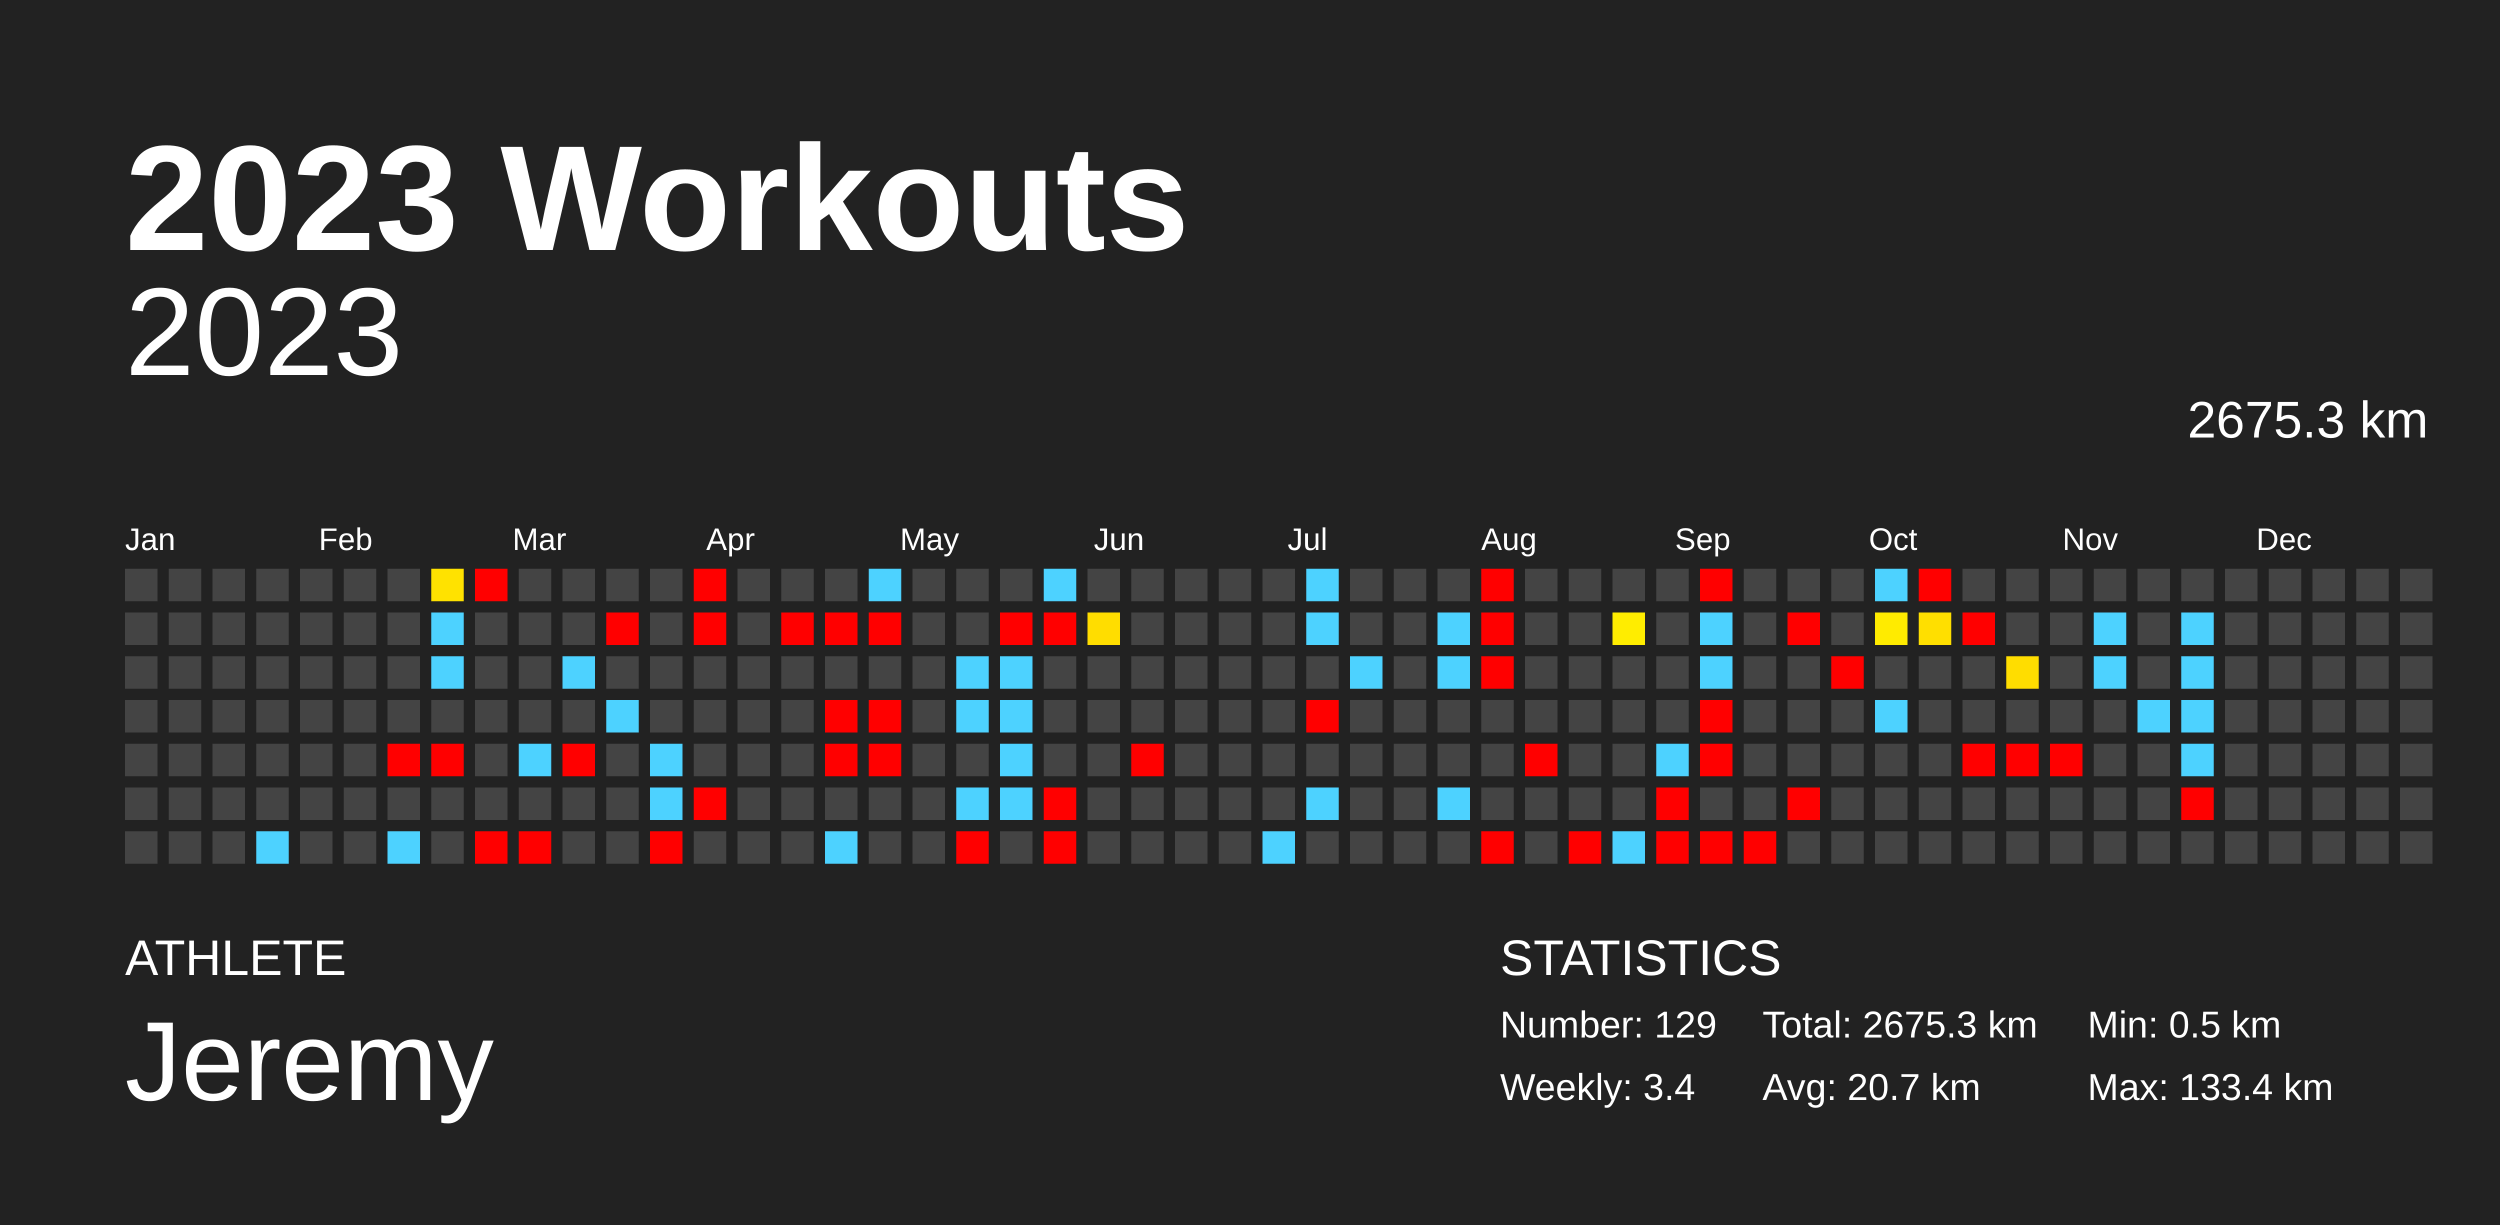
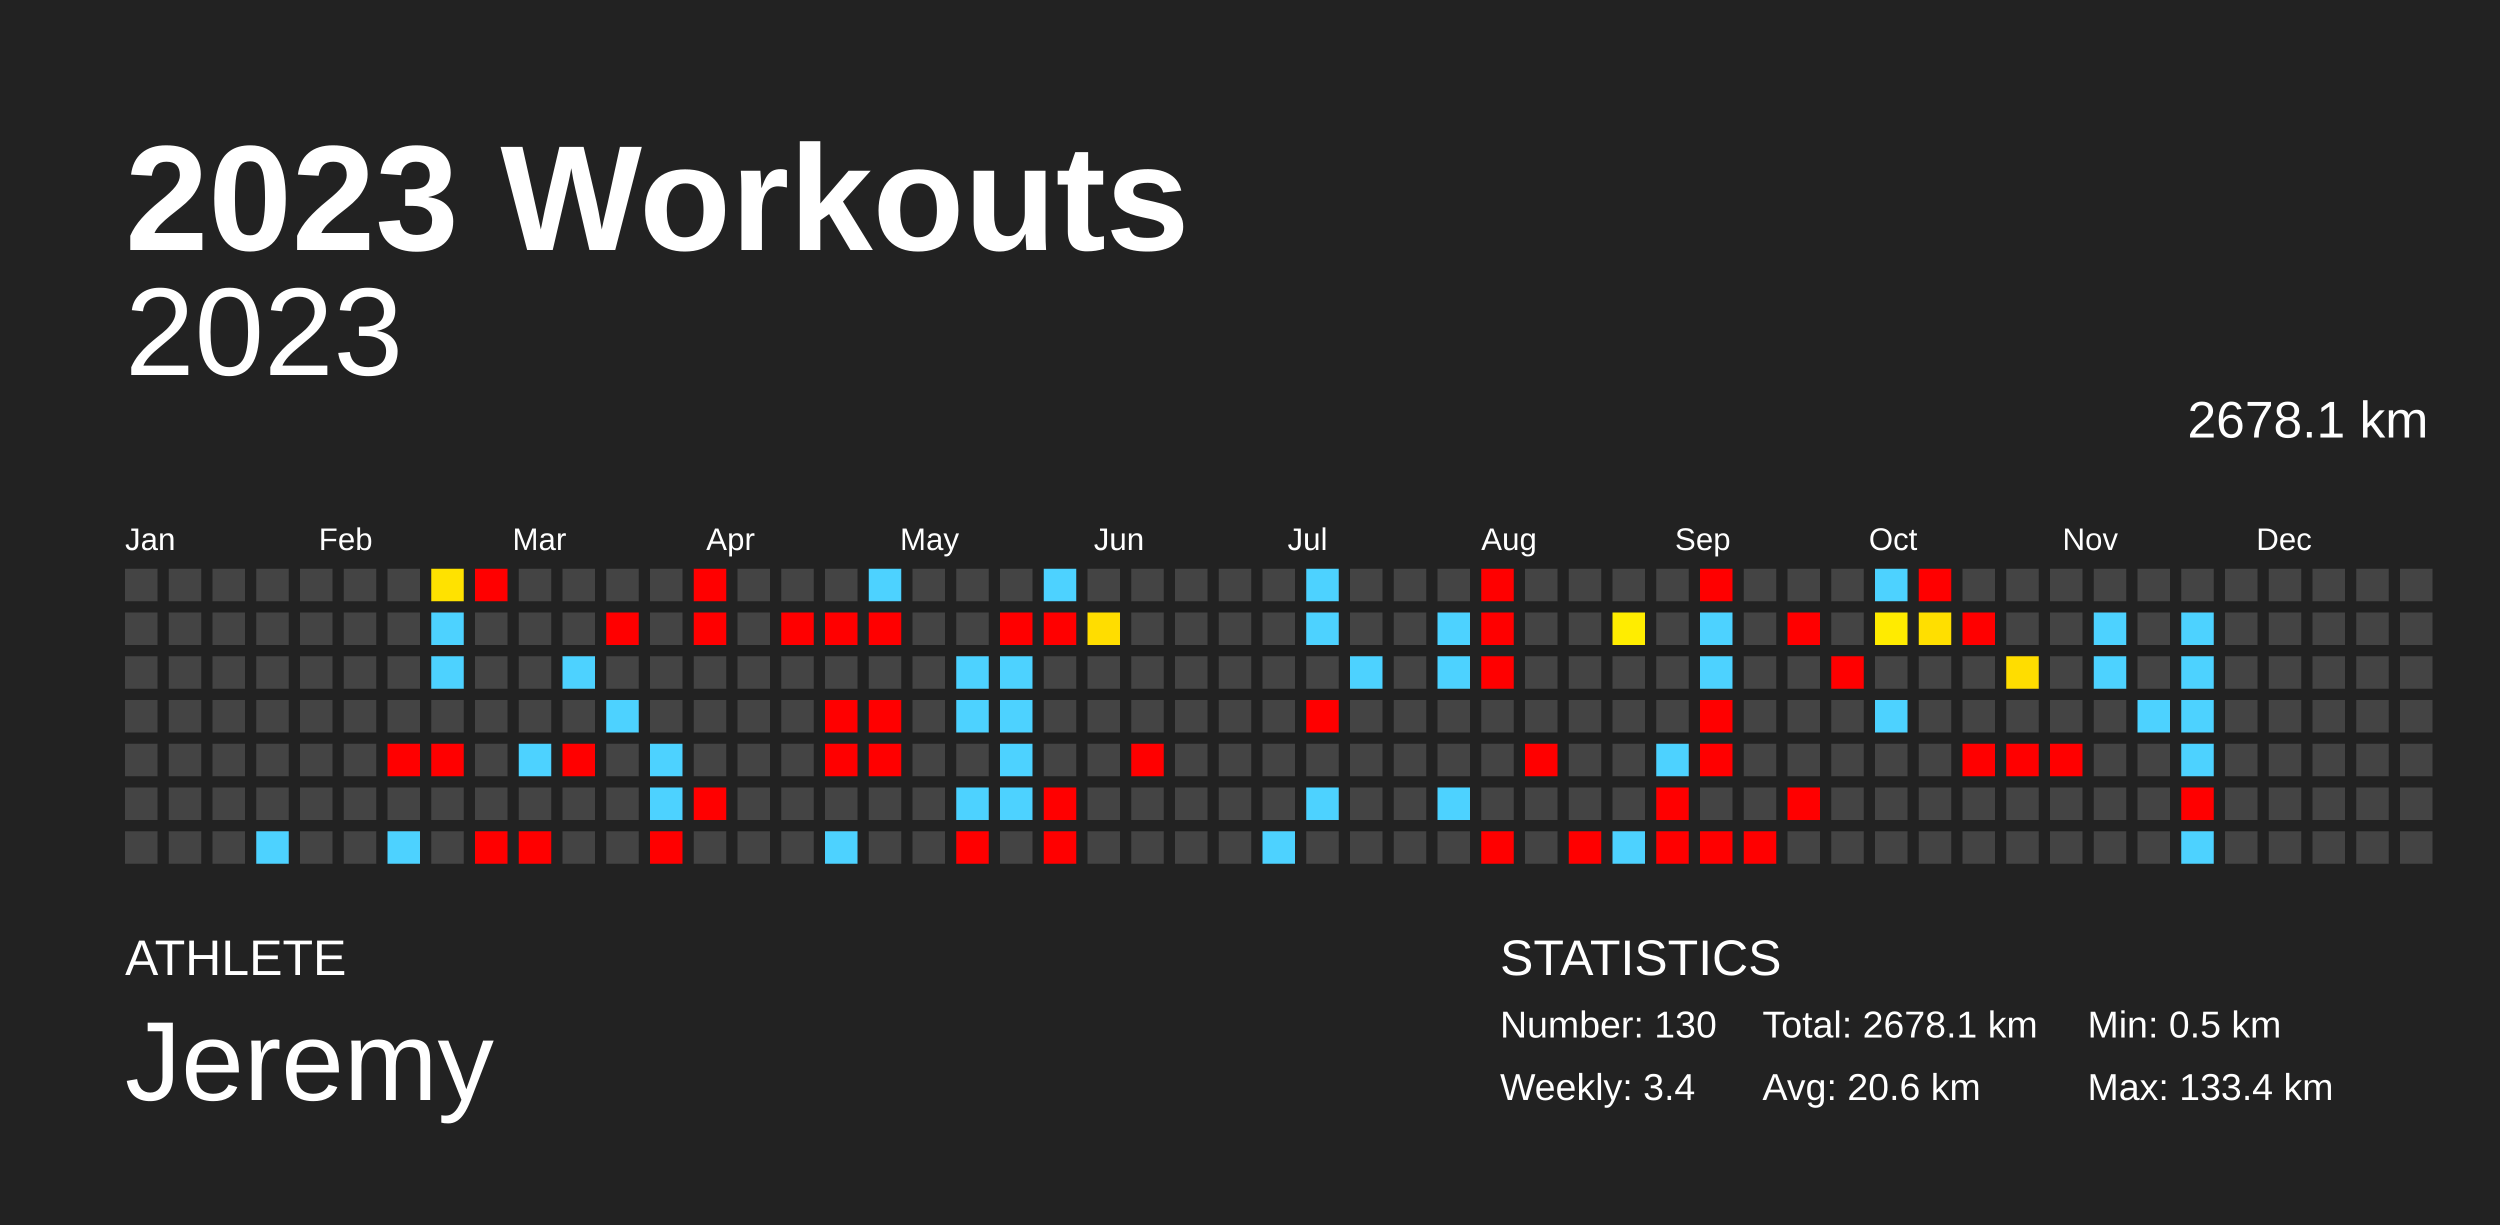
<svg xmlns="http://www.w3.org/2000/svg" baseProfile="full" height="98mm" version="1.1" viewBox="0,0,200,98" width="200mm">
  <defs />
  <rect fill="#222222" height="98" width="200" x="0" y="0" />
  <text fill="#FFFFFF" style="font-size:12px; font-family:Arial; font-weight:bold;" x="10" y="20">2023 Workouts</text>
  <text fill="#FFFFFF" style="font-size:4px; font-family:Arial" x="10" y="78">ATHLETE</text>
  <text fill="#FFFFFF" style="font-size:9px; font-family:Arial" x="10" y="88">Jeremy</text>
  <text fill="#FFFFFF" style="font-size:4px; font-family:Arial" x="120" y="78">STATISTICS</text>
-   <text fill="#FFFFFF" style="font-size:3px; font-family:Arial" x="120" y="83">Number: 129</text>
+   <text fill="#FFFFFF" style="font-size:3px; font-family:Arial" x="120" y="83">Number: 130</text>
  <text fill="#FFFFFF" style="font-size:3px; font-family:Arial" x="120" y="88">Weekly: 3.4</text>
-   <text fill="#FFFFFF" style="font-size:3px; font-family:Arial" x="141" y="83">Total: 2675.3 km</text>
-   <text fill="#FFFFFF" style="font-size:3px; font-family:Arial" x="141" y="88">Avg: 20.7 km</text>
+   <text fill="#FFFFFF" style="font-size:3px; font-family:Arial" x="141" y="83">Total: 2678.1 km</text>
+   <text fill="#FFFFFF" style="font-size:3px; font-family:Arial" x="141" y="88">Avg: 20.6 km</text>
  <text fill="#FFFFFF" style="font-size:3px; font-family:Arial" x="167" y="83">Min: 0.5 km</text>
  <text fill="#FFFFFF" style="font-size:3px; font-family:Arial" x="167" y="88">Max: 133.4 km</text>
  <text alignment-baseline="hanging" fill="#FFFFFF" style="font-size:10.0px; font-family:Arial;" x="10" y="30">2023</text>
-   <text alignment-baseline="hanging" fill="#FFFFFF" style="font-size:4.125px; font-family:Arial;" x="175" y="35">2675.3 km</text>
+   <text alignment-baseline="hanging" fill="#FFFFFF" style="font-size:4.125px; font-family:Arial;" x="175" y="35">2678.1 km</text>
  <text fill="#FFFFFF" style="font-size:2.5px; font-family:Arial" x="10.0" y="44">Jan</text>
  <text fill="#FFFFFF" style="font-size:2.5px; font-family:Arial" x="25.5" y="44">Feb</text>
  <text fill="#FFFFFF" style="font-size:2.5px; font-family:Arial" x="41.0" y="44">Mar</text>
  <text fill="#FFFFFF" style="font-size:2.5px; font-family:Arial" x="56.5" y="44">Apr</text>
  <text fill="#FFFFFF" style="font-size:2.5px; font-family:Arial" x="72.0" y="44">May</text>
  <text fill="#FFFFFF" style="font-size:2.5px; font-family:Arial" x="87.5" y="44">Jun</text>
  <text fill="#FFFFFF" style="font-size:2.5px; font-family:Arial" x="103.0" y="44">Jul</text>
  <text fill="#FFFFFF" style="font-size:2.5px; font-family:Arial" x="118.5" y="44">Aug</text>
  <text fill="#FFFFFF" style="font-size:2.5px; font-family:Arial" x="134.0" y="44">Sep</text>
  <text fill="#FFFFFF" style="font-size:2.5px; font-family:Arial" x="149.5" y="44">Oct</text>
  <text fill="#FFFFFF" style="font-size:2.5px; font-family:Arial" x="165.0" y="44">Nov</text>
  <text fill="#FFFFFF" style="font-size:2.5px; font-family:Arial" x="180.5" y="44">Dec</text>
  <rect fill="#444444" height="2.6" width="2.6" x="10.0" y="45.5" />
  <rect fill="#444444" height="2.6" width="2.6" x="10.0" y="49.0" />
  <rect fill="#444444" height="2.6" width="2.6" x="10.0" y="52.5" />
  <rect fill="#444444" height="2.6" width="2.6" x="10.0" y="56.0" />
  <rect fill="#444444" height="2.6" width="2.6" x="10.0" y="59.5" />
  <rect fill="#444444" height="2.6" width="2.6" x="10.0" y="63.0" />
  <rect fill="#444444" height="2.6" width="2.6" x="10.0" y="66.5" />
  <rect fill="#444444" height="2.6" width="2.6" x="13.5" y="45.5" />
  <rect fill="#444444" height="2.6" width="2.6" x="13.5" y="49.0" />
  <rect fill="#444444" height="2.6" width="2.6" x="13.5" y="52.5" />
  <rect fill="#444444" height="2.6" width="2.6" x="13.5" y="56.0" />
  <rect fill="#444444" height="2.6" width="2.6" x="13.5" y="59.5" />
  <rect fill="#444444" height="2.6" width="2.6" x="13.5" y="63.0" />
  <rect fill="#444444" height="2.6" width="2.6" x="13.5" y="66.5" />
  <rect fill="#444444" height="2.6" width="2.6" x="17.0" y="45.5" />
  <rect fill="#444444" height="2.6" width="2.6" x="17.0" y="49.0" />
  <rect fill="#444444" height="2.6" width="2.6" x="17.0" y="52.5" />
  <rect fill="#444444" height="2.6" width="2.6" x="17.0" y="56.0" />
  <rect fill="#444444" height="2.6" width="2.6" x="17.0" y="59.5" />
  <rect fill="#444444" height="2.6" width="2.6" x="17.0" y="63.0" />
  <rect fill="#444444" height="2.6" width="2.6" x="17.0" y="66.5" />
  <rect fill="#444444" height="2.6" width="2.6" x="20.5" y="45.5" />
  <rect fill="#444444" height="2.6" width="2.6" x="20.5" y="49.0" />
  <rect fill="#444444" height="2.6" width="2.6" x="20.5" y="52.5" />
  <rect fill="#444444" height="2.6" width="2.6" x="20.5" y="56.0" />
  <rect fill="#444444" height="2.6" width="2.6" x="20.5" y="59.5" />
  <rect fill="#444444" height="2.6" width="2.6" x="20.5" y="63.0" />
  <rect fill="#4dd2ff" height="2.6" width="2.6" x="20.5" y="66.5" />
  <rect fill="#444444" height="2.6" width="2.6" x="24.0" y="45.5" />
  <rect fill="#444444" height="2.6" width="2.6" x="24.0" y="49.0" />
  <rect fill="#444444" height="2.6" width="2.6" x="24.0" y="52.5" />
  <rect fill="#444444" height="2.6" width="2.6" x="24.0" y="56.0" />
  <rect fill="#444444" height="2.6" width="2.6" x="24.0" y="59.5" />
  <rect fill="#444444" height="2.6" width="2.6" x="24.0" y="63.0" />
  <rect fill="#444444" height="2.6" width="2.6" x="24.0" y="66.5" />
  <rect fill="#444444" height="2.6" width="2.6" x="27.5" y="45.5" />
  <rect fill="#444444" height="2.6" width="2.6" x="27.5" y="49.0" />
  <rect fill="#444444" height="2.6" width="2.6" x="27.5" y="52.5" />
  <rect fill="#444444" height="2.6" width="2.6" x="27.5" y="56.0" />
  <rect fill="#444444" height="2.6" width="2.6" x="27.5" y="59.5" />
  <rect fill="#444444" height="2.6" width="2.6" x="27.5" y="63.0" />
  <rect fill="#444444" height="2.6" width="2.6" x="27.5" y="66.5" />
  <rect fill="#444444" height="2.6" width="2.6" x="31.0" y="45.5" />
  <rect fill="#444444" height="2.6" width="2.6" x="31.0" y="49.0" />
  <rect fill="#444444" height="2.6" width="2.6" x="31.0" y="52.5" />
  <rect fill="#444444" height="2.6" width="2.6" x="31.0" y="56.0" />
  <rect fill="red" height="2.6" width="2.6" x="31.0" y="59.5" />
  <rect fill="#444444" height="2.6" width="2.6" x="31.0" y="63.0" />
  <rect fill="#4dd2ff" height="2.6" width="2.6" x="31.0" y="66.5" />
  <rect fill="#ffe200" height="2.6" width="2.6" x="34.5" y="45.5" />
  <rect fill="#4dd2ff" height="2.6" width="2.6" x="34.5" y="49.0" />
  <rect fill="#4dd2ff" height="2.6" width="2.6" x="34.5" y="52.5" />
  <rect fill="#444444" height="2.6" width="2.6" x="34.5" y="56.0" />
  <rect fill="red" height="2.6" width="2.6" x="34.5" y="59.5" />
  <rect fill="#444444" height="2.6" width="2.6" x="34.5" y="63.0" />
  <rect fill="#444444" height="2.6" width="2.6" x="34.5" y="66.5" />
  <rect fill="red" height="2.6" width="2.6" x="38.0" y="45.5" />
  <rect fill="#444444" height="2.6" width="2.6" x="38.0" y="49.0" />
  <rect fill="#444444" height="2.6" width="2.6" x="38.0" y="52.5" />
  <rect fill="#444444" height="2.6" width="2.6" x="38.0" y="56.0" />
  <rect fill="#444444" height="2.6" width="2.6" x="38.0" y="59.5" />
  <rect fill="#444444" height="2.6" width="2.6" x="38.0" y="63.0" />
  <rect fill="red" height="2.6" width="2.6" x="38.0" y="66.5" />
  <rect fill="#444444" height="2.6" width="2.6" x="41.5" y="45.5" />
  <rect fill="#444444" height="2.6" width="2.6" x="41.5" y="49.0" />
  <rect fill="#444444" height="2.6" width="2.6" x="41.5" y="52.5" />
  <rect fill="#444444" height="2.6" width="2.6" x="41.5" y="56.0" />
  <rect fill="#4dd2ff" height="2.6" width="2.6" x="41.5" y="59.5" />
  <rect fill="#444444" height="2.6" width="2.6" x="41.5" y="63.0" />
  <rect fill="red" height="2.6" width="2.6" x="41.5" y="66.5" />
  <rect fill="#444444" height="2.6" width="2.6" x="45.0" y="45.5" />
  <rect fill="#444444" height="2.6" width="2.6" x="45.0" y="49.0" />
  <rect fill="#4dd2ff" height="2.6" width="2.6" x="45.0" y="52.5" />
  <rect fill="#444444" height="2.6" width="2.6" x="45.0" y="56.0" />
  <rect fill="red" height="2.6" width="2.6" x="45.0" y="59.5" />
  <rect fill="#444444" height="2.6" width="2.6" x="45.0" y="63.0" />
  <rect fill="#444444" height="2.6" width="2.6" x="45.0" y="66.5" />
  <rect fill="#444444" height="2.6" width="2.6" x="48.5" y="45.5" />
  <rect fill="red" height="2.6" width="2.6" x="48.5" y="49.0" />
  <rect fill="#444444" height="2.6" width="2.6" x="48.5" y="52.5" />
  <rect fill="#4dd2ff" height="2.6" width="2.6" x="48.5" y="56.0" />
  <rect fill="#444444" height="2.6" width="2.6" x="48.5" y="59.5" />
  <rect fill="#444444" height="2.6" width="2.6" x="48.5" y="63.0" />
  <rect fill="#444444" height="2.6" width="2.6" x="48.5" y="66.5" />
  <rect fill="#444444" height="2.6" width="2.6" x="52.0" y="45.5" />
  <rect fill="#444444" height="2.6" width="2.6" x="52.0" y="49.0" />
  <rect fill="#444444" height="2.6" width="2.6" x="52.0" y="52.5" />
  <rect fill="#444444" height="2.6" width="2.6" x="52.0" y="56.0" />
  <rect fill="#4dd2ff" height="2.6" width="2.6" x="52.0" y="59.5" />
  <rect fill="#4dd2ff" height="2.6" width="2.6" x="52.0" y="63.0" />
  <rect fill="red" height="2.6" width="2.6" x="52.0" y="66.5" />
  <rect fill="red" height="2.6" width="2.6" x="55.5" y="45.5" />
  <rect fill="red" height="2.6" width="2.6" x="55.5" y="49.0" />
  <rect fill="#444444" height="2.6" width="2.6" x="55.5" y="52.5" />
  <rect fill="#444444" height="2.6" width="2.6" x="55.5" y="56.0" />
  <rect fill="#444444" height="2.6" width="2.6" x="55.5" y="59.5" />
  <rect fill="red" height="2.6" width="2.6" x="55.5" y="63.0" />
  <rect fill="#444444" height="2.6" width="2.6" x="55.5" y="66.5" />
  <rect fill="#444444" height="2.6" width="2.6" x="59.0" y="45.5" />
  <rect fill="#444444" height="2.6" width="2.6" x="59.0" y="49.0" />
  <rect fill="#444444" height="2.6" width="2.6" x="59.0" y="52.5" />
  <rect fill="#444444" height="2.6" width="2.6" x="59.0" y="56.0" />
  <rect fill="#444444" height="2.6" width="2.6" x="59.0" y="59.5" />
  <rect fill="#444444" height="2.6" width="2.6" x="59.0" y="63.0" />
  <rect fill="#444444" height="2.6" width="2.6" x="59.0" y="66.5" />
  <rect fill="#444444" height="2.6" width="2.6" x="62.5" y="45.5" />
  <rect fill="red" height="2.6" width="2.6" x="62.5" y="49.0" />
  <rect fill="#444444" height="2.6" width="2.6" x="62.5" y="52.5" />
  <rect fill="#444444" height="2.6" width="2.6" x="62.5" y="56.0" />
  <rect fill="#444444" height="2.6" width="2.6" x="62.5" y="59.5" />
  <rect fill="#444444" height="2.6" width="2.6" x="62.5" y="63.0" />
  <rect fill="#444444" height="2.6" width="2.6" x="62.5" y="66.5" />
  <rect fill="#444444" height="2.6" width="2.6" x="66.0" y="45.5" />
  <rect fill="red" height="2.6" width="2.6" x="66.0" y="49.0" />
  <rect fill="#444444" height="2.6" width="2.6" x="66.0" y="52.5" />
  <rect fill="red" height="2.6" width="2.6" x="66.0" y="56.0" />
  <rect fill="red" height="2.6" width="2.6" x="66.0" y="59.5" />
  <rect fill="#444444" height="2.6" width="2.6" x="66.0" y="63.0" />
  <rect fill="#4dd2ff" height="2.6" width="2.6" x="66.0" y="66.5" />
  <rect fill="#4dd2ff" height="2.6" width="2.6" x="69.5" y="45.5" />
  <rect fill="red" height="2.6" width="2.6" x="69.5" y="49.0" />
  <rect fill="#444444" height="2.6" width="2.6" x="69.5" y="52.5" />
  <rect fill="red" height="2.6" width="2.6" x="69.5" y="56.0" />
  <rect fill="red" height="2.6" width="2.6" x="69.5" y="59.5" />
  <rect fill="#444444" height="2.6" width="2.6" x="69.5" y="63.0" />
  <rect fill="#444444" height="2.6" width="2.6" x="69.5" y="66.5" />
  <rect fill="#444444" height="2.6" width="2.6" x="73.0" y="45.5" />
  <rect fill="#444444" height="2.6" width="2.6" x="73.0" y="49.0" />
  <rect fill="#444444" height="2.6" width="2.6" x="73.0" y="52.5" />
  <rect fill="#444444" height="2.6" width="2.6" x="73.0" y="56.0" />
  <rect fill="#444444" height="2.6" width="2.6" x="73.0" y="59.5" />
  <rect fill="#444444" height="2.6" width="2.6" x="73.0" y="63.0" />
  <rect fill="#444444" height="2.6" width="2.6" x="73.0" y="66.5" />
  <rect fill="#444444" height="2.6" width="2.6" x="76.5" y="45.5" />
  <rect fill="#444444" height="2.6" width="2.6" x="76.5" y="49.0" />
  <rect fill="#4dd2ff" height="2.6" width="2.6" x="76.5" y="52.5" />
  <rect fill="#4dd2ff" height="2.6" width="2.6" x="76.5" y="56.0" />
  <rect fill="#444444" height="2.6" width="2.6" x="76.5" y="59.5" />
  <rect fill="#4dd2ff" height="2.6" width="2.6" x="76.5" y="63.0" />
  <rect fill="red" height="2.6" width="2.6" x="76.5" y="66.5" />
  <rect fill="#444444" height="2.6" width="2.6" x="80.0" y="45.5" />
  <rect fill="red" height="2.6" width="2.6" x="80.0" y="49.0" />
  <rect fill="#4dd2ff" height="2.6" width="2.6" x="80.0" y="52.5" />
  <rect fill="#4dd2ff" height="2.6" width="2.6" x="80.0" y="56.0" />
  <rect fill="#4dd2ff" height="2.6" width="2.6" x="80.0" y="59.5" />
  <rect fill="#4dd2ff" height="2.6" width="2.6" x="80.0" y="63.0" />
  <rect fill="#444444" height="2.6" width="2.6" x="80.0" y="66.5" />
  <rect fill="#4dd2ff" height="2.6" width="2.6" x="83.5" y="45.5" />
  <rect fill="red" height="2.6" width="2.6" x="83.5" y="49.0" />
  <rect fill="#444444" height="2.6" width="2.6" x="83.5" y="52.5" />
  <rect fill="#444444" height="2.6" width="2.6" x="83.5" y="56.0" />
  <rect fill="#444444" height="2.6" width="2.6" x="83.5" y="59.5" />
  <rect fill="red" height="2.6" width="2.6" x="83.5" y="63.0" />
  <rect fill="red" height="2.6" width="2.6" x="83.5" y="66.5" />
  <rect fill="#444444" height="2.6" width="2.6" x="87.0" y="45.5" />
  <rect fill="#ffdd00" height="2.6" width="2.6" x="87.0" y="49.0" />
  <rect fill="#444444" height="2.6" width="2.6" x="87.0" y="52.5" />
  <rect fill="#444444" height="2.6" width="2.6" x="87.0" y="56.0" />
  <rect fill="#444444" height="2.6" width="2.6" x="87.0" y="59.5" />
  <rect fill="#444444" height="2.6" width="2.6" x="87.0" y="63.0" />
  <rect fill="#444444" height="2.6" width="2.6" x="87.0" y="66.5" />
  <rect fill="#444444" height="2.6" width="2.6" x="90.5" y="45.5" />
  <rect fill="#444444" height="2.6" width="2.6" x="90.5" y="49.0" />
  <rect fill="#444444" height="2.6" width="2.6" x="90.5" y="52.5" />
  <rect fill="#444444" height="2.6" width="2.6" x="90.5" y="56.0" />
  <rect fill="red" height="2.6" width="2.6" x="90.5" y="59.5" />
  <rect fill="#444444" height="2.6" width="2.6" x="90.5" y="63.0" />
  <rect fill="#444444" height="2.6" width="2.6" x="90.5" y="66.5" />
  <rect fill="#444444" height="2.6" width="2.6" x="94.0" y="45.5" />
  <rect fill="#444444" height="2.6" width="2.6" x="94.0" y="49.0" />
  <rect fill="#444444" height="2.6" width="2.6" x="94.0" y="52.5" />
  <rect fill="#444444" height="2.6" width="2.6" x="94.0" y="56.0" />
  <rect fill="#444444" height="2.6" width="2.6" x="94.0" y="59.5" />
  <rect fill="#444444" height="2.6" width="2.6" x="94.0" y="63.0" />
  <rect fill="#444444" height="2.6" width="2.6" x="94.0" y="66.5" />
  <rect fill="#444444" height="2.6" width="2.6" x="97.5" y="45.5" />
  <rect fill="#444444" height="2.6" width="2.6" x="97.5" y="49.0" />
  <rect fill="#444444" height="2.6" width="2.6" x="97.5" y="52.5" />
  <rect fill="#444444" height="2.6" width="2.6" x="97.5" y="56.0" />
  <rect fill="#444444" height="2.6" width="2.6" x="97.5" y="59.5" />
  <rect fill="#444444" height="2.6" width="2.6" x="97.5" y="63.0" />
  <rect fill="#444444" height="2.6" width="2.6" x="97.5" y="66.5" />
  <rect fill="#444444" height="2.6" width="2.6" x="101.0" y="45.5" />
  <rect fill="#444444" height="2.6" width="2.6" x="101.0" y="49.0" />
  <rect fill="#444444" height="2.6" width="2.6" x="101.0" y="52.5" />
  <rect fill="#444444" height="2.6" width="2.6" x="101.0" y="56.0" />
  <rect fill="#444444" height="2.6" width="2.6" x="101.0" y="59.5" />
  <rect fill="#444444" height="2.6" width="2.6" x="101.0" y="63.0" />
  <rect fill="#4dd2ff" height="2.6" width="2.6" x="101.0" y="66.5" />
  <rect fill="#4dd2ff" height="2.6" width="2.6" x="104.5" y="45.5" />
  <rect fill="#4dd2ff" height="2.6" width="2.6" x="104.5" y="49.0" />
  <rect fill="#444444" height="2.6" width="2.6" x="104.5" y="52.5" />
  <rect fill="red" height="2.6" width="2.6" x="104.5" y="56.0" />
  <rect fill="#444444" height="2.6" width="2.6" x="104.5" y="59.5" />
  <rect fill="#4dd2ff" height="2.6" width="2.6" x="104.5" y="63.0" />
  <rect fill="#444444" height="2.6" width="2.6" x="104.5" y="66.5" />
  <rect fill="#444444" height="2.6" width="2.6" x="108.0" y="45.5" />
  <rect fill="#444444" height="2.6" width="2.6" x="108.0" y="49.0" />
  <rect fill="#4dd2ff" height="2.6" width="2.6" x="108.0" y="52.5" />
  <rect fill="#444444" height="2.6" width="2.6" x="108.0" y="56.0" />
  <rect fill="#444444" height="2.6" width="2.6" x="108.0" y="59.5" />
  <rect fill="#444444" height="2.6" width="2.6" x="108.0" y="63.0" />
  <rect fill="#444444" height="2.6" width="2.6" x="108.0" y="66.5" />
  <rect fill="#444444" height="2.6" width="2.6" x="111.5" y="45.5" />
  <rect fill="#444444" height="2.6" width="2.6" x="111.5" y="49.0" />
  <rect fill="#444444" height="2.6" width="2.6" x="111.5" y="52.5" />
  <rect fill="#444444" height="2.6" width="2.6" x="111.5" y="56.0" />
  <rect fill="#444444" height="2.6" width="2.6" x="111.5" y="59.5" />
  <rect fill="#444444" height="2.6" width="2.6" x="111.5" y="63.0" />
  <rect fill="#444444" height="2.6" width="2.6" x="111.5" y="66.5" />
  <rect fill="#444444" height="2.6" width="2.6" x="115.0" y="45.5" />
  <rect fill="#4dd2ff" height="2.6" width="2.6" x="115.0" y="49.0" />
  <rect fill="#4dd2ff" height="2.6" width="2.6" x="115.0" y="52.5" />
  <rect fill="#444444" height="2.6" width="2.6" x="115.0" y="56.0" />
  <rect fill="#444444" height="2.6" width="2.6" x="115.0" y="59.5" />
  <rect fill="#4dd2ff" height="2.6" width="2.6" x="115.0" y="63.0" />
  <rect fill="#444444" height="2.6" width="2.6" x="115.0" y="66.5" />
  <rect fill="red" height="2.6" width="2.6" x="118.5" y="45.5" />
  <rect fill="red" height="2.6" width="2.6" x="118.5" y="49.0" />
  <rect fill="red" height="2.6" width="2.6" x="118.5" y="52.5" />
  <rect fill="#444444" height="2.6" width="2.6" x="118.5" y="56.0" />
  <rect fill="#444444" height="2.6" width="2.6" x="118.5" y="59.5" />
  <rect fill="#444444" height="2.6" width="2.6" x="118.5" y="63.0" />
  <rect fill="red" height="2.6" width="2.6" x="118.5" y="66.5" />
  <rect fill="#444444" height="2.6" width="2.6" x="122.0" y="45.5" />
  <rect fill="#444444" height="2.6" width="2.6" x="122.0" y="49.0" />
  <rect fill="#444444" height="2.6" width="2.6" x="122.0" y="52.5" />
  <rect fill="#444444" height="2.6" width="2.6" x="122.0" y="56.0" />
  <rect fill="red" height="2.6" width="2.6" x="122.0" y="59.5" />
  <rect fill="#444444" height="2.6" width="2.6" x="122.0" y="63.0" />
  <rect fill="#444444" height="2.6" width="2.6" x="122.0" y="66.5" />
  <rect fill="#444444" height="2.6" width="2.6" x="125.5" y="45.5" />
  <rect fill="#444444" height="2.6" width="2.6" x="125.5" y="49.0" />
  <rect fill="#444444" height="2.6" width="2.6" x="125.5" y="52.5" />
  <rect fill="#444444" height="2.6" width="2.6" x="125.5" y="56.0" />
  <rect fill="#444444" height="2.6" width="2.6" x="125.5" y="59.5" />
  <rect fill="#444444" height="2.6" width="2.6" x="125.5" y="63.0" />
  <rect fill="red" height="2.6" width="2.6" x="125.5" y="66.5" />
  <rect fill="#444444" height="2.6" width="2.6" x="129.0" y="45.5" />
  <rect fill="#ffed00" height="2.6" width="2.6" x="129.0" y="49.0" />
  <rect fill="#444444" height="2.6" width="2.6" x="129.0" y="52.5" />
  <rect fill="#444444" height="2.6" width="2.6" x="129.0" y="56.0" />
  <rect fill="#444444" height="2.6" width="2.6" x="129.0" y="59.5" />
  <rect fill="#444444" height="2.6" width="2.6" x="129.0" y="63.0" />
  <rect fill="#4dd2ff" height="2.6" width="2.6" x="129.0" y="66.5" />
  <rect fill="#444444" height="2.6" width="2.6" x="132.5" y="45.5" />
  <rect fill="#444444" height="2.6" width="2.6" x="132.5" y="49.0" />
  <rect fill="#444444" height="2.6" width="2.6" x="132.5" y="52.5" />
  <rect fill="#444444" height="2.6" width="2.6" x="132.5" y="56.0" />
  <rect fill="#4dd2ff" height="2.6" width="2.6" x="132.5" y="59.5" />
  <rect fill="red" height="2.6" width="2.6" x="132.5" y="63.0" />
  <rect fill="red" height="2.6" width="2.6" x="132.5" y="66.5" />
  <rect fill="red" height="2.6" width="2.6" x="136.0" y="45.5" />
  <rect fill="#4dd2ff" height="2.6" width="2.6" x="136.0" y="49.0" />
  <rect fill="#4dd2ff" height="2.6" width="2.6" x="136.0" y="52.5" />
  <rect fill="red" height="2.6" width="2.6" x="136.0" y="56.0" />
  <rect fill="red" height="2.6" width="2.6" x="136.0" y="59.5" />
  <rect fill="#444444" height="2.6" width="2.6" x="136.0" y="63.0" />
  <rect fill="red" height="2.6" width="2.6" x="136.0" y="66.5" />
  <rect fill="#444444" height="2.6" width="2.6" x="139.5" y="45.5" />
  <rect fill="#444444" height="2.6" width="2.6" x="139.5" y="49.0" />
  <rect fill="#444444" height="2.6" width="2.6" x="139.5" y="52.5" />
  <rect fill="#444444" height="2.6" width="2.6" x="139.5" y="56.0" />
  <rect fill="#444444" height="2.6" width="2.6" x="139.5" y="59.5" />
  <rect fill="#444444" height="2.6" width="2.6" x="139.5" y="63.0" />
  <rect fill="red" height="2.6" width="2.6" x="139.5" y="66.5" />
  <rect fill="#444444" height="2.6" width="2.6" x="143.0" y="45.5" />
  <rect fill="red" height="2.6" width="2.6" x="143.0" y="49.0" />
  <rect fill="#444444" height="2.6" width="2.6" x="143.0" y="52.5" />
  <rect fill="#444444" height="2.6" width="2.6" x="143.0" y="56.0" />
  <rect fill="#444444" height="2.6" width="2.6" x="143.0" y="59.5" />
  <rect fill="red" height="2.6" width="2.6" x="143.0" y="63.0" />
  <rect fill="#444444" height="2.6" width="2.6" x="143.0" y="66.5" />
  <rect fill="#444444" height="2.6" width="2.6" x="146.5" y="45.5" />
  <rect fill="#444444" height="2.6" width="2.6" x="146.5" y="49.0" />
  <rect fill="red" height="2.6" width="2.6" x="146.5" y="52.5" />
  <rect fill="#444444" height="2.6" width="2.6" x="146.5" y="56.0" />
  <rect fill="#444444" height="2.6" width="2.6" x="146.5" y="59.5" />
  <rect fill="#444444" height="2.6" width="2.6" x="146.5" y="63.0" />
  <rect fill="#444444" height="2.6" width="2.6" x="146.5" y="66.5" />
  <rect fill="#4dd2ff" height="2.6" width="2.6" x="150.0" y="45.5" />
  <rect fill="#ffeb00" height="2.6" width="2.6" x="150.0" y="49.0" />
  <rect fill="#444444" height="2.6" width="2.6" x="150.0" y="52.5" />
  <rect fill="#4dd2ff" height="2.6" width="2.6" x="150.0" y="56.0" />
  <rect fill="#444444" height="2.6" width="2.6" x="150.0" y="59.5" />
  <rect fill="#444444" height="2.6" width="2.6" x="150.0" y="63.0" />
  <rect fill="#444444" height="2.6" width="2.6" x="150.0" y="66.5" />
  <rect fill="red" height="2.6" width="2.6" x="153.5" y="45.5" />
  <rect fill="#ffdf00" height="2.6" width="2.6" x="153.5" y="49.0" />
  <rect fill="#444444" height="2.6" width="2.6" x="153.5" y="52.5" />
  <rect fill="#444444" height="2.6" width="2.6" x="153.5" y="56.0" />
  <rect fill="#444444" height="2.6" width="2.6" x="153.5" y="59.5" />
  <rect fill="#444444" height="2.6" width="2.6" x="153.5" y="63.0" />
  <rect fill="#444444" height="2.6" width="2.6" x="153.5" y="66.5" />
  <rect fill="#444444" height="2.6" width="2.6" x="157.0" y="45.5" />
  <rect fill="red" height="2.6" width="2.6" x="157.0" y="49.0" />
  <rect fill="#444444" height="2.6" width="2.6" x="157.0" y="52.5" />
  <rect fill="#444444" height="2.6" width="2.6" x="157.0" y="56.0" />
  <rect fill="red" height="2.6" width="2.6" x="157.0" y="59.5" />
  <rect fill="#444444" height="2.6" width="2.6" x="157.0" y="63.0" />
  <rect fill="#444444" height="2.6" width="2.6" x="157.0" y="66.5" />
  <rect fill="#444444" height="2.6" width="2.6" x="160.5" y="45.5" />
  <rect fill="#444444" height="2.6" width="2.6" x="160.5" y="49.0" />
  <rect fill="#ffdd00" height="2.6" width="2.6" x="160.5" y="52.5" />
  <rect fill="#444444" height="2.6" width="2.6" x="160.5" y="56.0" />
  <rect fill="red" height="2.6" width="2.6" x="160.5" y="59.5" />
  <rect fill="#444444" height="2.6" width="2.6" x="160.5" y="63.0" />
  <rect fill="#444444" height="2.6" width="2.6" x="160.5" y="66.5" />
  <rect fill="#444444" height="2.6" width="2.6" x="164.0" y="45.5" />
  <rect fill="#444444" height="2.6" width="2.6" x="164.0" y="49.0" />
  <rect fill="#444444" height="2.6" width="2.6" x="164.0" y="52.5" />
  <rect fill="#444444" height="2.6" width="2.6" x="164.0" y="56.0" />
  <rect fill="red" height="2.6" width="2.6" x="164.0" y="59.5" />
  <rect fill="#444444" height="2.6" width="2.6" x="164.0" y="63.0" />
  <rect fill="#444444" height="2.6" width="2.6" x="164.0" y="66.5" />
  <rect fill="#444444" height="2.6" width="2.6" x="167.5" y="45.5" />
  <rect fill="#4dd2ff" height="2.6" width="2.6" x="167.5" y="49.0" />
  <rect fill="#4dd2ff" height="2.6" width="2.6" x="167.5" y="52.5" />
  <rect fill="#444444" height="2.6" width="2.6" x="167.5" y="56.0" />
  <rect fill="#444444" height="2.6" width="2.6" x="167.5" y="59.5" />
  <rect fill="#444444" height="2.6" width="2.6" x="167.5" y="63.0" />
  <rect fill="#444444" height="2.6" width="2.6" x="167.5" y="66.5" />
  <rect fill="#444444" height="2.6" width="2.6" x="171.0" y="45.5" />
  <rect fill="#444444" height="2.6" width="2.6" x="171.0" y="49.0" />
  <rect fill="#444444" height="2.6" width="2.6" x="171.0" y="52.5" />
  <rect fill="#4dd2ff" height="2.6" width="2.6" x="171.0" y="56.0" />
  <rect fill="#444444" height="2.6" width="2.6" x="171.0" y="59.5" />
  <rect fill="#444444" height="2.6" width="2.6" x="171.0" y="63.0" />
  <rect fill="#444444" height="2.6" width="2.6" x="171.0" y="66.5" />
  <rect fill="#444444" height="2.6" width="2.6" x="174.5" y="45.5" />
  <rect fill="#4dd2ff" height="2.6" width="2.6" x="174.5" y="49.0" />
  <rect fill="#4dd2ff" height="2.6" width="2.6" x="174.5" y="52.5" />
  <rect fill="#4dd2ff" height="2.6" width="2.6" x="174.5" y="56.0" />
  <rect fill="#4dd2ff" height="2.6" width="2.6" x="174.5" y="59.5" />
  <rect fill="red" height="2.6" width="2.6" x="174.5" y="63.0" />
-   <rect fill="#444444" height="2.6" width="2.6" x="174.5" y="66.5" />
+   <rect fill="#4dd2ff" height="2.6" width="2.6" x="174.5" y="66.5" />
  <rect fill="#444444" height="2.6" width="2.6" x="178.0" y="45.5" />
  <rect fill="#444444" height="2.6" width="2.6" x="178.0" y="49.0" />
  <rect fill="#444444" height="2.6" width="2.6" x="178.0" y="52.5" />
  <rect fill="#444444" height="2.6" width="2.6" x="178.0" y="56.0" />
  <rect fill="#444444" height="2.6" width="2.6" x="178.0" y="59.5" />
  <rect fill="#444444" height="2.6" width="2.6" x="178.0" y="63.0" />
  <rect fill="#444444" height="2.6" width="2.6" x="178.0" y="66.5" />
  <rect fill="#444444" height="2.6" width="2.6" x="181.5" y="45.5" />
  <rect fill="#444444" height="2.6" width="2.6" x="181.5" y="49.0" />
  <rect fill="#444444" height="2.6" width="2.6" x="181.5" y="52.5" />
  <rect fill="#444444" height="2.6" width="2.6" x="181.5" y="56.0" />
  <rect fill="#444444" height="2.6" width="2.6" x="181.5" y="59.5" />
  <rect fill="#444444" height="2.6" width="2.6" x="181.5" y="63.0" />
  <rect fill="#444444" height="2.6" width="2.6" x="181.5" y="66.5" />
  <rect fill="#444444" height="2.6" width="2.6" x="185.0" y="45.5" />
  <rect fill="#444444" height="2.6" width="2.6" x="185.0" y="49.0" />
  <rect fill="#444444" height="2.6" width="2.6" x="185.0" y="52.5" />
  <rect fill="#444444" height="2.6" width="2.6" x="185.0" y="56.0" />
  <rect fill="#444444" height="2.6" width="2.6" x="185.0" y="59.5" />
  <rect fill="#444444" height="2.6" width="2.6" x="185.0" y="63.0" />
  <rect fill="#444444" height="2.6" width="2.6" x="185.0" y="66.5" />
  <rect fill="#444444" height="2.6" width="2.6" x="188.5" y="45.5" />
  <rect fill="#444444" height="2.6" width="2.6" x="188.5" y="49.0" />
  <rect fill="#444444" height="2.6" width="2.6" x="188.5" y="52.5" />
  <rect fill="#444444" height="2.6" width="2.6" x="188.5" y="56.0" />
  <rect fill="#444444" height="2.6" width="2.6" x="188.5" y="59.5" />
  <rect fill="#444444" height="2.6" width="2.6" x="188.5" y="63.0" />
  <rect fill="#444444" height="2.6" width="2.6" x="188.5" y="66.5" />
  <rect fill="#444444" height="2.6" width="2.6" x="192.0" y="45.5" />
  <rect fill="#444444" height="2.6" width="2.6" x="192.0" y="49.0" />
  <rect fill="#444444" height="2.6" width="2.6" x="192.0" y="52.5" />
  <rect fill="#444444" height="2.6" width="2.6" x="192.0" y="56.0" />
  <rect fill="#444444" height="2.6" width="2.6" x="192.0" y="59.5" />
  <rect fill="#444444" height="2.6" width="2.6" x="192.0" y="63.0" />
  <rect fill="#444444" height="2.6" width="2.6" x="192.0" y="66.5" />
</svg>
